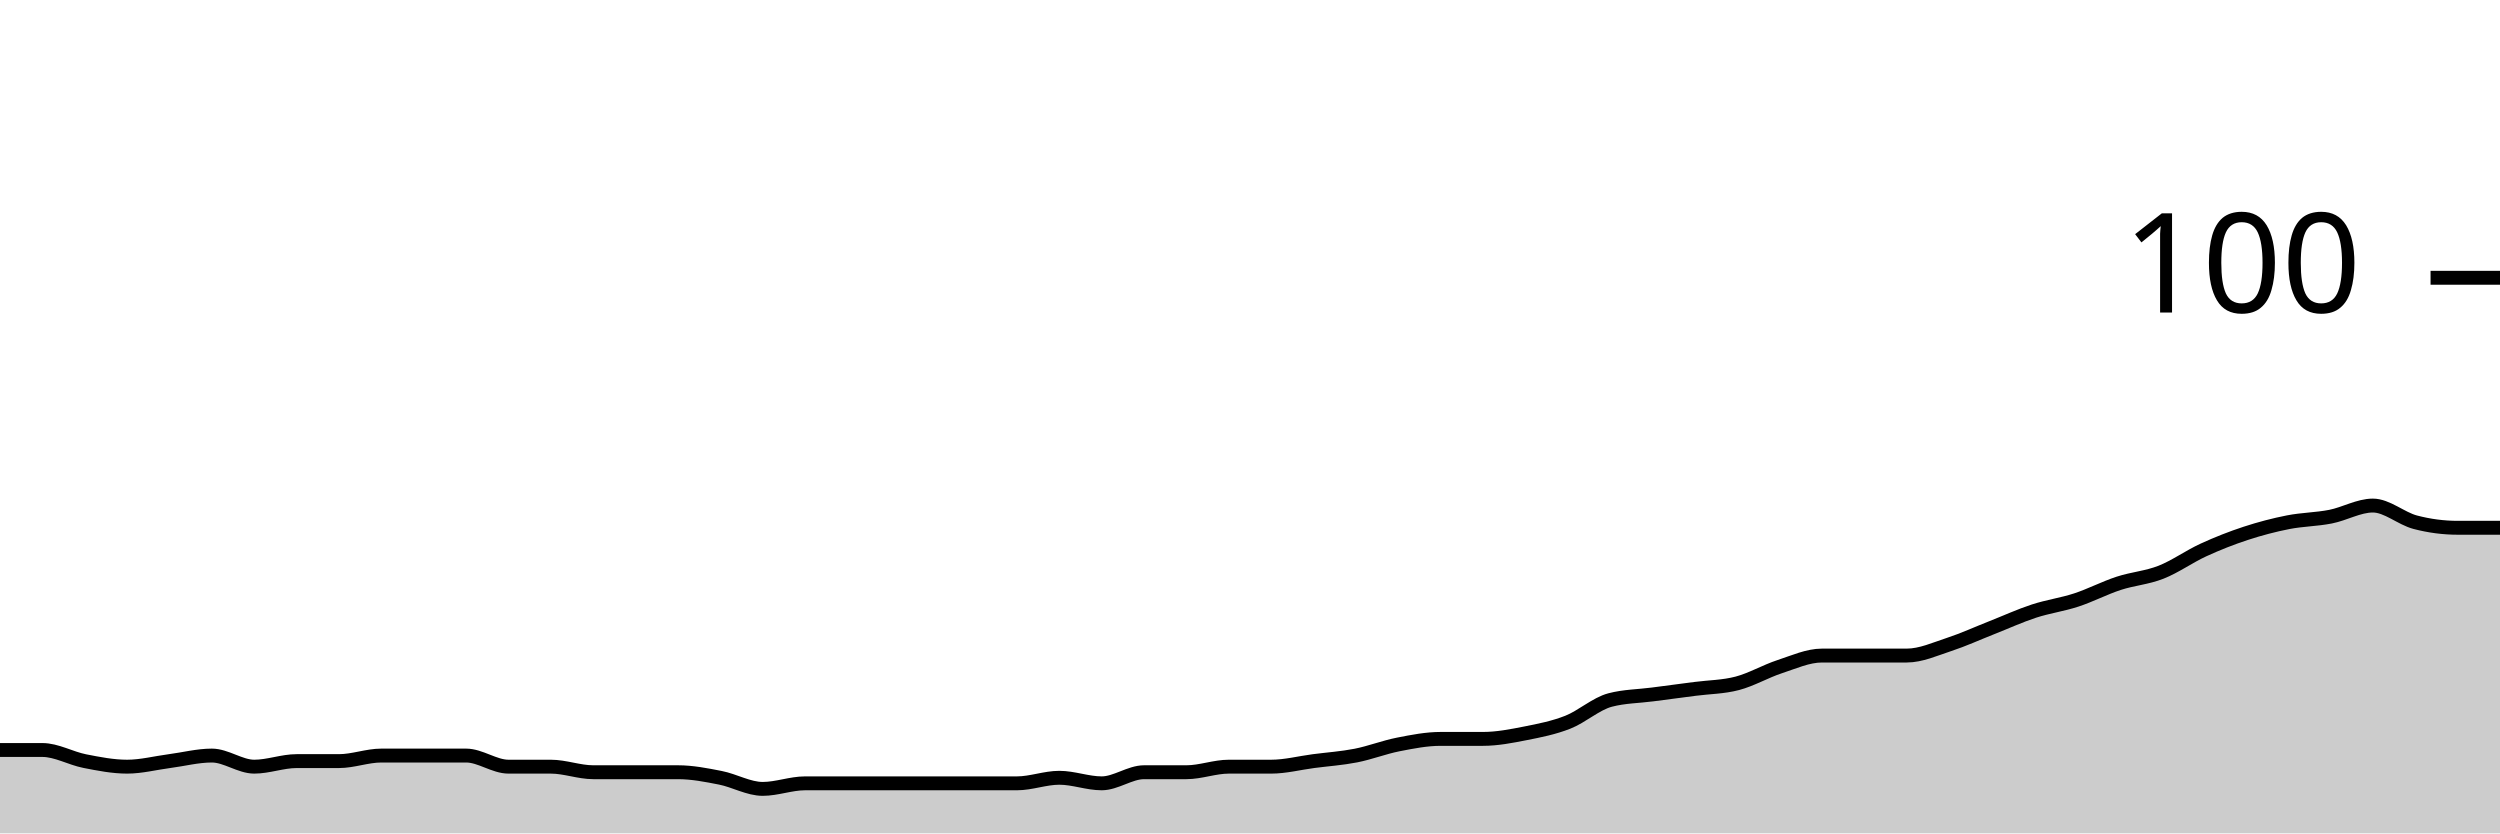
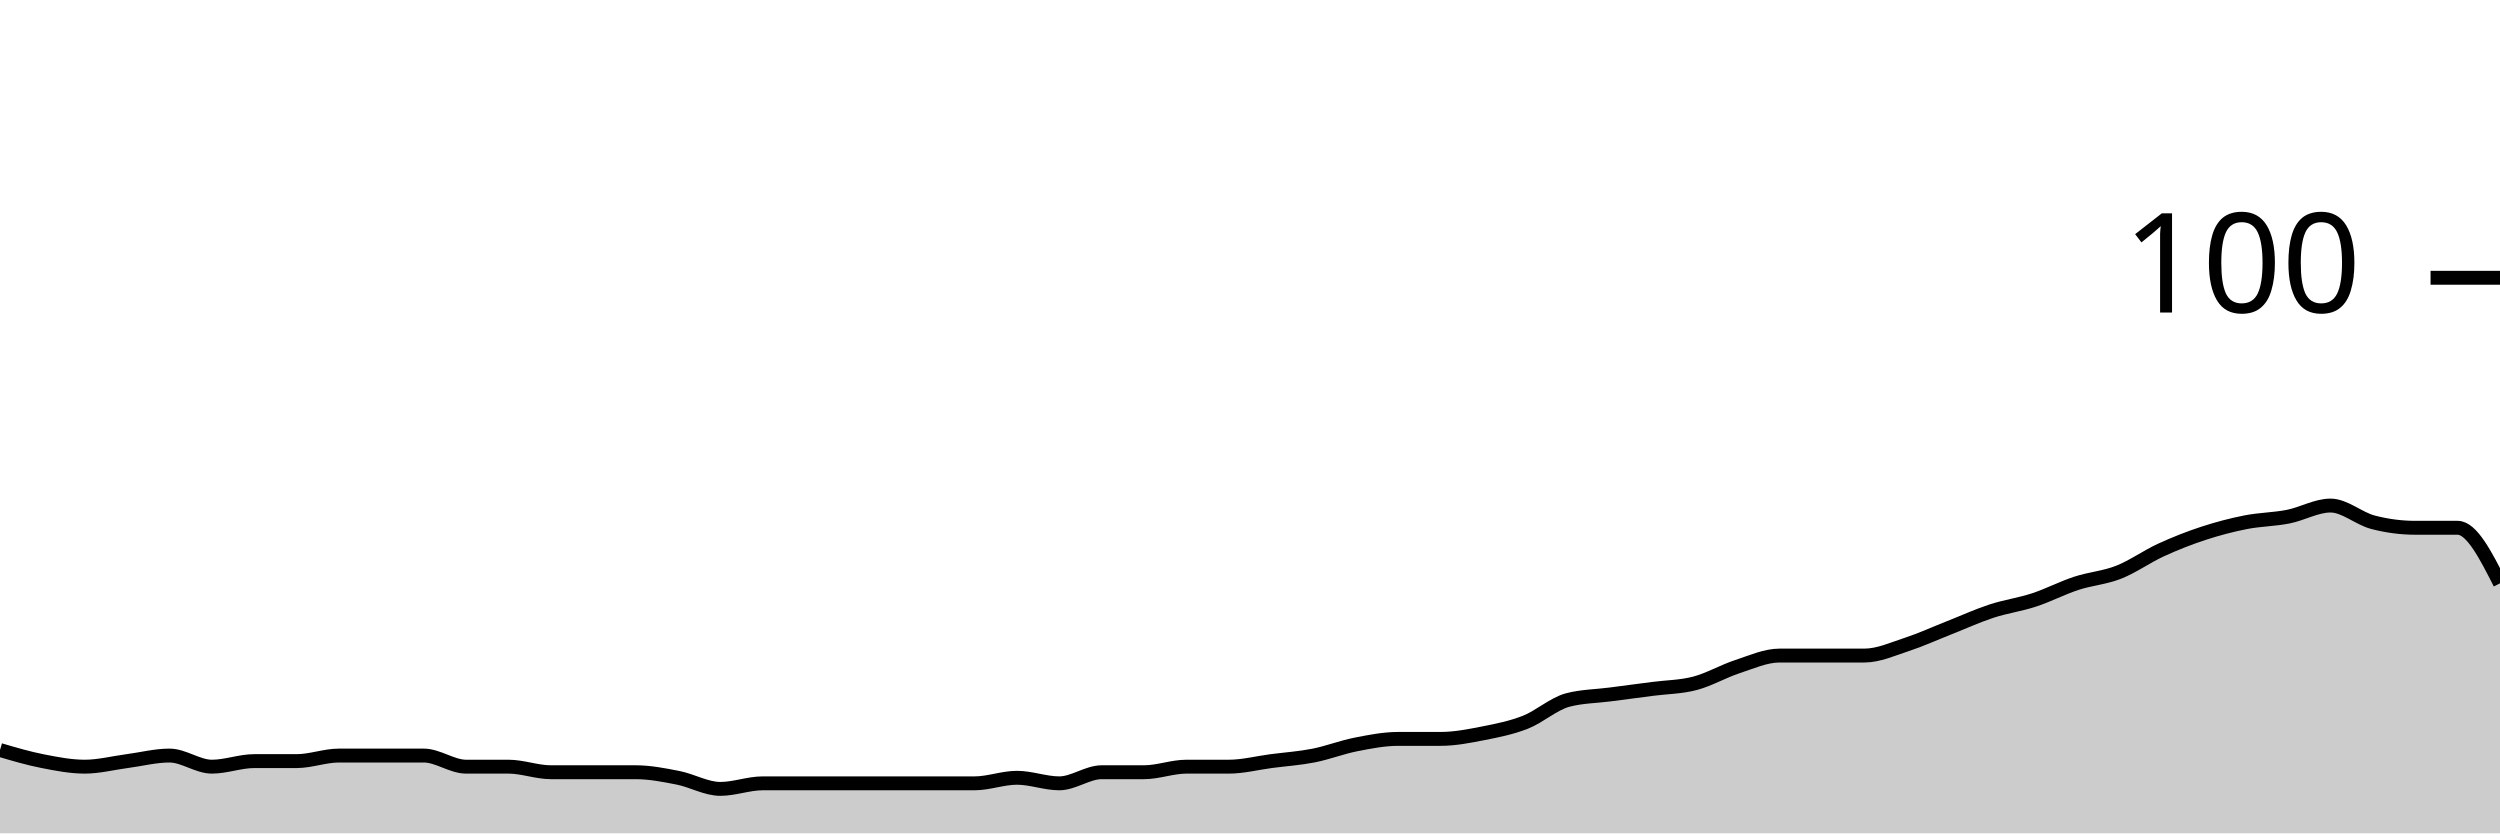
<svg xmlns="http://www.w3.org/2000/svg" viewBox="0 0 180 60">
  <g transform="translate(0,20)">
-     <path class="area" fill="rgba(0, 0, 0, 0.2)" d="M0,34C1.017,34,2.034,34,3.051,34C4.068,34,5.085,34.6,6.102,34.8C7.119,35,8.136,35.2,9.153,35.2C10.169,35.2,11.186,34.933,12.203,34.8C13.22,34.667,14.237,34.4,15.254,34.4C16.271,34.4,17.288,35.2,18.305,35.2C19.322,35.2,20.339,34.8,21.356,34.8C22.373,34.8,23.39,34.8,24.407,34.8C25.424,34.8,26.441,34.4,27.458,34.4C28.475,34.4,29.492,34.4,30.508,34.4C31.525,34.4,32.542,34.4,33.559,34.4C34.576,34.4,35.593,35.2,36.61,35.2C37.627,35.2,38.644,35.2,39.661,35.2C40.678,35.2,41.695,35.6,42.712,35.6C43.729,35.6,44.746,35.6,45.763,35.6C46.78,35.6,47.797,35.6,48.814,35.6C49.831,35.6,50.847,35.8,51.864,36C52.881,36.2,53.898,36.8,54.915,36.8C55.932,36.8,56.949,36.4,57.966,36.4C58.983,36.4,60,36.4,61.017,36.4C62.034,36.4,63.051,36.4,64.068,36.4C65.085,36.4,66.102,36.4,67.119,36.4C68.136,36.4,69.153,36.4,70.169,36.4C71.186,36.4,72.203,36.4,73.22,36.4C74.237,36.4,75.254,36,76.271,36C77.288,36,78.305,36.4,79.322,36.4C80.339,36.4,81.356,35.6,82.373,35.6C83.39,35.6,84.407,35.6,85.424,35.6C86.441,35.6,87.458,35.2,88.475,35.2C89.492,35.2,90.508,35.2,91.525,35.2C92.542,35.2,93.559,34.933,94.576,34.8C95.593,34.667,96.61,34.6,97.627,34.4C98.644,34.2,99.661,33.8,100.678,33.6C101.695,33.4,102.712,33.2,103.729,33.2C104.746,33.2,105.763,33.2,106.78,33.2C107.797,33.2,108.814,33,109.831,32.8C110.847,32.6,111.864,32.4,112.881,32C113.898,31.6,114.915,30.667,115.932,30.4C116.949,30.133,117.966,30.133,118.983,30C120,29.867,121.017,29.733,122.034,29.6C123.051,29.467,124.068,29.467,125.085,29.2C126.102,28.933,127.119,28.333,128.136,28C129.153,27.667,130.169,27.2,131.186,27.2C132.203,27.2,133.22,27.2,134.237,27.2C135.254,27.2,136.271,27.2,137.288,27.2C138.305,27.2,139.322,26.733,140.339,26.4C141.356,26.067,142.373,25.6,143.39,25.2C144.407,24.8,145.424,24.333,146.441,24C147.458,23.667,148.475,23.533,149.492,23.2C150.508,22.867,151.525,22.333,152.542,22C153.559,21.667,154.576,21.6,155.593,21.2C156.61,20.8,157.627,20.067,158.644,19.6C159.661,19.133,160.678,18.733,161.695,18.4C162.712,18.067,163.729,17.8,164.746,17.6C165.763,17.4,166.78,17.4,167.797,17.2C168.814,17,169.831,16.4,170.847,16.4C171.864,16.4,172.881,17.333,173.898,17.6C174.915,17.867,175.932,18,176.949,18C177.966,18,178.983,18,180,18L180,40C178.983,40,177.966,40,176.949,40C175.932,40,174.915,40,173.898,40C172.881,40,171.864,40,170.847,40C169.831,40,168.814,40,167.797,40C166.78,40,165.763,40,164.746,40C163.729,40,162.712,40,161.695,40C160.678,40,159.661,40,158.644,40C157.627,40,156.61,40,155.593,40C154.576,40,153.559,40,152.542,40C151.525,40,150.508,40,149.492,40C148.475,40,147.458,40,146.441,40C145.424,40,144.407,40,143.39,40C142.373,40,141.356,40,140.339,40C139.322,40,138.305,40,137.288,40C136.271,40,135.254,40,134.237,40C133.22,40,132.203,40,131.186,40C130.169,40,129.153,40,128.136,40C127.119,40,126.102,40,125.085,40C124.068,40,123.051,40,122.034,40C121.017,40,120,40,118.983,40C117.966,40,116.949,40,115.932,40C114.915,40,113.898,40,112.881,40C111.864,40,110.847,40,109.831,40C108.814,40,107.797,40,106.78,40C105.763,40,104.746,40,103.729,40C102.712,40,101.695,40,100.678,40C99.661,40,98.644,40,97.627,40C96.61,40,95.593,40,94.576,40C93.559,40,92.542,40,91.525,40C90.508,40,89.492,40,88.475,40C87.458,40,86.441,40,85.424,40C84.407,40,83.39,40,82.373,40C81.356,40,80.339,40,79.322,40C78.305,40,77.288,40,76.271,40C75.254,40,74.237,40,73.22,40C72.203,40,71.186,40,70.169,40C69.153,40,68.136,40,67.119,40C66.102,40,65.085,40,64.068,40C63.051,40,62.034,40,61.017,40C60,40,58.983,40,57.966,40C56.949,40,55.932,40,54.915,40C53.898,40,52.881,40,51.864,40C50.847,40,49.831,40,48.814,40C47.797,40,46.78,40,45.763,40C44.746,40,43.729,40,42.712,40C41.695,40,40.678,40,39.661,40C38.644,40,37.627,40,36.61,40C35.593,40,34.576,40,33.559,40C32.542,40,31.525,40,30.508,40C29.492,40,28.475,40,27.458,40C26.441,40,25.424,40,24.407,40C23.39,40,22.373,40,21.356,40C20.339,40,19.322,40,18.305,40C17.288,40,16.271,40,15.254,40C14.237,40,13.22,40,12.203,40C11.186,40,10.169,40,9.153,40C8.136,40,7.119,40,6.102,40C5.085,40,4.068,40,3.051,40C2.034,40,1.017,40,0,40Z" />
-     <path class="line" stroke="black" fill="none" d="M0,34C1.017,34,2.034,34,3.051,34C4.068,34,5.085,34.6,6.102,34.8C7.119,35,8.136,35.2,9.153,35.2C10.169,35.2,11.186,34.933,12.203,34.8C13.22,34.667,14.237,34.4,15.254,34.4C16.271,34.4,17.288,35.2,18.305,35.2C19.322,35.2,20.339,34.8,21.356,34.8C22.373,34.8,23.39,34.8,24.407,34.8C25.424,34.8,26.441,34.4,27.458,34.4C28.475,34.4,29.492,34.4,30.508,34.4C31.525,34.4,32.542,34.4,33.559,34.4C34.576,34.4,35.593,35.2,36.61,35.2C37.627,35.2,38.644,35.2,39.661,35.2C40.678,35.2,41.695,35.6,42.712,35.6C43.729,35.6,44.746,35.6,45.763,35.6C46.78,35.6,47.797,35.6,48.814,35.6C49.831,35.6,50.847,35.8,51.864,36C52.881,36.2,53.898,36.8,54.915,36.8C55.932,36.8,56.949,36.4,57.966,36.4C58.983,36.4,60,36.4,61.017,36.4C62.034,36.4,63.051,36.4,64.068,36.4C65.085,36.4,66.102,36.4,67.119,36.4C68.136,36.4,69.153,36.4,70.169,36.4C71.186,36.4,72.203,36.4,73.22,36.4C74.237,36.4,75.254,36,76.271,36C77.288,36,78.305,36.4,79.322,36.4C80.339,36.4,81.356,35.6,82.373,35.6C83.39,35.6,84.407,35.6,85.424,35.6C86.441,35.6,87.458,35.2,88.475,35.2C89.492,35.2,90.508,35.2,91.525,35.2C92.542,35.2,93.559,34.933,94.576,34.8C95.593,34.667,96.61,34.6,97.627,34.4C98.644,34.2,99.661,33.8,100.678,33.6C101.695,33.4,102.712,33.2,103.729,33.2C104.746,33.2,105.763,33.2,106.78,33.2C107.797,33.2,108.814,33,109.831,32.8C110.847,32.6,111.864,32.4,112.881,32C113.898,31.6,114.915,30.667,115.932,30.4C116.949,30.133,117.966,30.133,118.983,30C120,29.867,121.017,29.733,122.034,29.6C123.051,29.467,124.068,29.467,125.085,29.2C126.102,28.933,127.119,28.333,128.136,28C129.153,27.667,130.169,27.2,131.186,27.2C132.203,27.2,133.22,27.2,134.237,27.2C135.254,27.2,136.271,27.2,137.288,27.2C138.305,27.2,139.322,26.733,140.339,26.4C141.356,26.067,142.373,25.6,143.39,25.2C144.407,24.8,145.424,24.333,146.441,24C147.458,23.667,148.475,23.533,149.492,23.2C150.508,22.867,151.525,22.333,152.542,22C153.559,21.667,154.576,21.6,155.593,21.2C156.61,20.8,157.627,20.067,158.644,19.6C159.661,19.133,160.678,18.733,161.695,18.4C162.712,18.067,163.729,17.8,164.746,17.6C165.763,17.4,166.78,17.4,167.797,17.2C168.814,17,169.831,16.4,170.847,16.4C171.864,16.4,172.881,17.333,173.898,17.6C174.915,17.867,175.932,18,176.949,18C177.966,18,178.983,18,180,18" />
+     <path class="area" fill="rgba(0, 0, 0, 0.2)" d="M0,34C1.017,34.3,2.034,34.6,3.051,34.8C4.068,35,5.085,35.2,6.102,35.2C7.119,35.2,8.136,34.933,9.153,34.8C10.169,34.667,11.186,34.4,12.203,34.4C13.22,34.4,14.237,35.2,15.254,35.2C16.271,35.2,17.288,34.8,18.305,34.8C19.322,34.8,20.339,34.8,21.356,34.8C22.373,34.8,23.39,34.4,24.407,34.4C25.424,34.4,26.441,34.4,27.458,34.4C28.475,34.4,29.492,34.4,30.508,34.4C31.525,34.4,32.542,35.2,33.559,35.2C34.576,35.2,35.593,35.2,36.61,35.2C37.627,35.2,38.644,35.6,39.661,35.6C40.678,35.6,41.695,35.6,42.712,35.6C43.729,35.6,44.746,35.6,45.763,35.6C46.78,35.6,47.797,35.8,48.814,36C49.831,36.2,50.847,36.8,51.864,36.8C52.881,36.8,53.898,36.4,54.915,36.4C55.932,36.4,56.949,36.4,57.966,36.4C58.983,36.4,60,36.4,61.017,36.4C62.034,36.4,63.051,36.4,64.068,36.4C65.085,36.4,66.102,36.4,67.119,36.4C68.136,36.4,69.153,36.4,70.169,36.4C71.186,36.4,72.203,36,73.22,36C74.237,36,75.254,36.4,76.271,36.4C77.288,36.4,78.305,35.6,79.322,35.6C80.339,35.6,81.356,35.6,82.373,35.6C83.39,35.6,84.407,35.2,85.424,35.2C86.441,35.2,87.458,35.2,88.475,35.2C89.492,35.2,90.508,34.933,91.525,34.8C92.542,34.667,93.559,34.6,94.576,34.4C95.593,34.2,96.61,33.8,97.627,33.6C98.644,33.4,99.661,33.2,100.678,33.2C101.695,33.2,102.712,33.2,103.729,33.2C104.746,33.2,105.763,33,106.78,32.8C107.797,32.6,108.814,32.4,109.831,32C110.847,31.6,111.864,30.667,112.881,30.4C113.898,30.133,114.915,30.133,115.932,30C116.949,29.867,117.966,29.733,118.983,29.6C120,29.467,121.017,29.467,122.034,29.2C123.051,28.933,124.068,28.333,125.085,28C126.102,27.667,127.119,27.2,128.136,27.2C129.153,27.2,130.169,27.2,131.186,27.2C132.203,27.2,133.22,27.2,134.237,27.2C135.254,27.2,136.271,26.733,137.288,26.4C138.305,26.067,139.322,25.6,140.339,25.2C141.356,24.8,142.373,24.333,143.39,24C144.407,23.667,145.424,23.533,146.441,23.2C147.458,22.867,148.475,22.333,149.492,22C150.508,21.667,151.525,21.6,152.542,21.2C153.559,20.8,154.576,20.067,155.593,19.6C156.61,19.133,157.627,18.733,158.644,18.4C159.661,18.067,160.678,17.8,161.695,17.6C162.712,17.4,163.729,17.4,164.746,17.2C165.763,17,166.78,16.4,167.797,16.4C168.814,16.4,169.831,17.333,170.847,17.6C171.864,17.867,172.881,18,173.898,18C174.915,18,175.932,18,176.949,18C177.966,18,178.983,20,180,22L180,40C178.983,40,177.966,40,176.949,40C175.932,40,174.915,40,173.898,40C172.881,40,171.864,40,170.847,40C169.831,40,168.814,40,167.797,40C166.78,40,165.763,40,164.746,40C163.729,40,162.712,40,161.695,40C160.678,40,159.661,40,158.644,40C157.627,40,156.61,40,155.593,40C154.576,40,153.559,40,152.542,40C151.525,40,150.508,40,149.492,40C148.475,40,147.458,40,146.441,40C145.424,40,144.407,40,143.39,40C142.373,40,141.356,40,140.339,40C139.322,40,138.305,40,137.288,40C136.271,40,135.254,40,134.237,40C133.22,40,132.203,40,131.186,40C130.169,40,129.153,40,128.136,40C127.119,40,126.102,40,125.085,40C124.068,40,123.051,40,122.034,40C121.017,40,120,40,118.983,40C117.966,40,116.949,40,115.932,40C114.915,40,113.898,40,112.881,40C111.864,40,110.847,40,109.831,40C108.814,40,107.797,40,106.78,40C105.763,40,104.746,40,103.729,40C102.712,40,101.695,40,100.678,40C99.661,40,98.644,40,97.627,40C96.61,40,95.593,40,94.576,40C93.559,40,92.542,40,91.525,40C90.508,40,89.492,40,88.475,40C87.458,40,86.441,40,85.424,40C84.407,40,83.39,40,82.373,40C81.356,40,80.339,40,79.322,40C78.305,40,77.288,40,76.271,40C75.254,40,74.237,40,73.22,40C72.203,40,71.186,40,70.169,40C69.153,40,68.136,40,67.119,40C66.102,40,65.085,40,64.068,40C63.051,40,62.034,40,61.017,40C60,40,58.983,40,57.966,40C56.949,40,55.932,40,54.915,40C53.898,40,52.881,40,51.864,40C50.847,40,49.831,40,48.814,40C47.797,40,46.78,40,45.763,40C44.746,40,43.729,40,42.712,40C41.695,40,40.678,40,39.661,40C38.644,40,37.627,40,36.61,40C35.593,40,34.576,40,33.559,40C32.542,40,31.525,40,30.508,40C29.492,40,28.475,40,27.458,40C26.441,40,25.424,40,24.407,40C23.39,40,22.373,40,21.356,40C20.339,40,19.322,40,18.305,40C17.288,40,16.271,40,15.254,40C14.237,40,13.22,40,12.203,40C11.186,40,10.169,40,9.153,40C8.136,40,7.119,40,6.102,40C5.085,40,4.068,40,3.051,40C2.034,40,1.017,40,0,40Z" />
+     <path class="line" stroke="black" fill="none" d="M0,34C1.017,34.3,2.034,34.6,3.051,34.8C4.068,35,5.085,35.2,6.102,35.2C7.119,35.2,8.136,34.933,9.153,34.8C10.169,34.667,11.186,34.4,12.203,34.4C13.22,34.4,14.237,35.2,15.254,35.2C16.271,35.2,17.288,34.8,18.305,34.8C19.322,34.8,20.339,34.8,21.356,34.8C22.373,34.8,23.39,34.4,24.407,34.4C25.424,34.4,26.441,34.4,27.458,34.4C28.475,34.4,29.492,34.4,30.508,34.4C31.525,34.4,32.542,35.2,33.559,35.2C34.576,35.2,35.593,35.2,36.61,35.2C37.627,35.2,38.644,35.6,39.661,35.6C40.678,35.6,41.695,35.6,42.712,35.6C43.729,35.6,44.746,35.6,45.763,35.6C46.78,35.6,47.797,35.8,48.814,36C49.831,36.2,50.847,36.8,51.864,36.8C52.881,36.8,53.898,36.4,54.915,36.4C55.932,36.4,56.949,36.4,57.966,36.4C58.983,36.4,60,36.4,61.017,36.4C62.034,36.4,63.051,36.4,64.068,36.4C65.085,36.4,66.102,36.4,67.119,36.4C68.136,36.4,69.153,36.4,70.169,36.4C71.186,36.4,72.203,36,73.22,36C74.237,36,75.254,36.4,76.271,36.4C77.288,36.4,78.305,35.6,79.322,35.6C80.339,35.6,81.356,35.6,82.373,35.6C83.39,35.6,84.407,35.2,85.424,35.2C86.441,35.2,87.458,35.2,88.475,35.2C89.492,35.2,90.508,34.933,91.525,34.8C92.542,34.667,93.559,34.6,94.576,34.4C95.593,34.2,96.61,33.8,97.627,33.6C98.644,33.4,99.661,33.2,100.678,33.2C101.695,33.2,102.712,33.2,103.729,33.2C104.746,33.2,105.763,33,106.78,32.8C107.797,32.6,108.814,32.4,109.831,32C110.847,31.6,111.864,30.667,112.881,30.4C113.898,30.133,114.915,30.133,115.932,30C116.949,29.867,117.966,29.733,118.983,29.6C120,29.467,121.017,29.467,122.034,29.2C123.051,28.933,124.068,28.333,125.085,28C126.102,27.667,127.119,27.2,128.136,27.2C129.153,27.2,130.169,27.2,131.186,27.2C132.203,27.2,133.22,27.2,134.237,27.2C135.254,27.2,136.271,26.733,137.288,26.4C138.305,26.067,139.322,25.6,140.339,25.2C141.356,24.8,142.373,24.333,143.39,24C144.407,23.667,145.424,23.533,146.441,23.2C147.458,22.867,148.475,22.333,149.492,22C150.508,21.667,151.525,21.6,152.542,21.2C153.559,20.8,154.576,20.067,155.593,19.6C156.61,19.133,157.627,18.733,158.644,18.4C159.661,18.067,160.678,17.8,161.695,17.6C162.712,17.4,163.729,17.4,164.746,17.2C165.763,17,166.78,16.4,167.797,16.4C168.814,16.4,169.831,17.333,170.847,17.6C171.864,17.867,172.881,18,173.898,18C174.915,18,175.932,18,176.949,18C177.966,18,178.983,20,180,22" />
    <path class="axis-ceiling" stroke-width="1" stroke="black" fill="none" d="M175,0L180,0" />
    <text class="axis-ceiling-label" font-family="sans-serif" text-anchor="end" font-size="10px" x="170" y="2.5">100</text>
  </g>
</svg>
